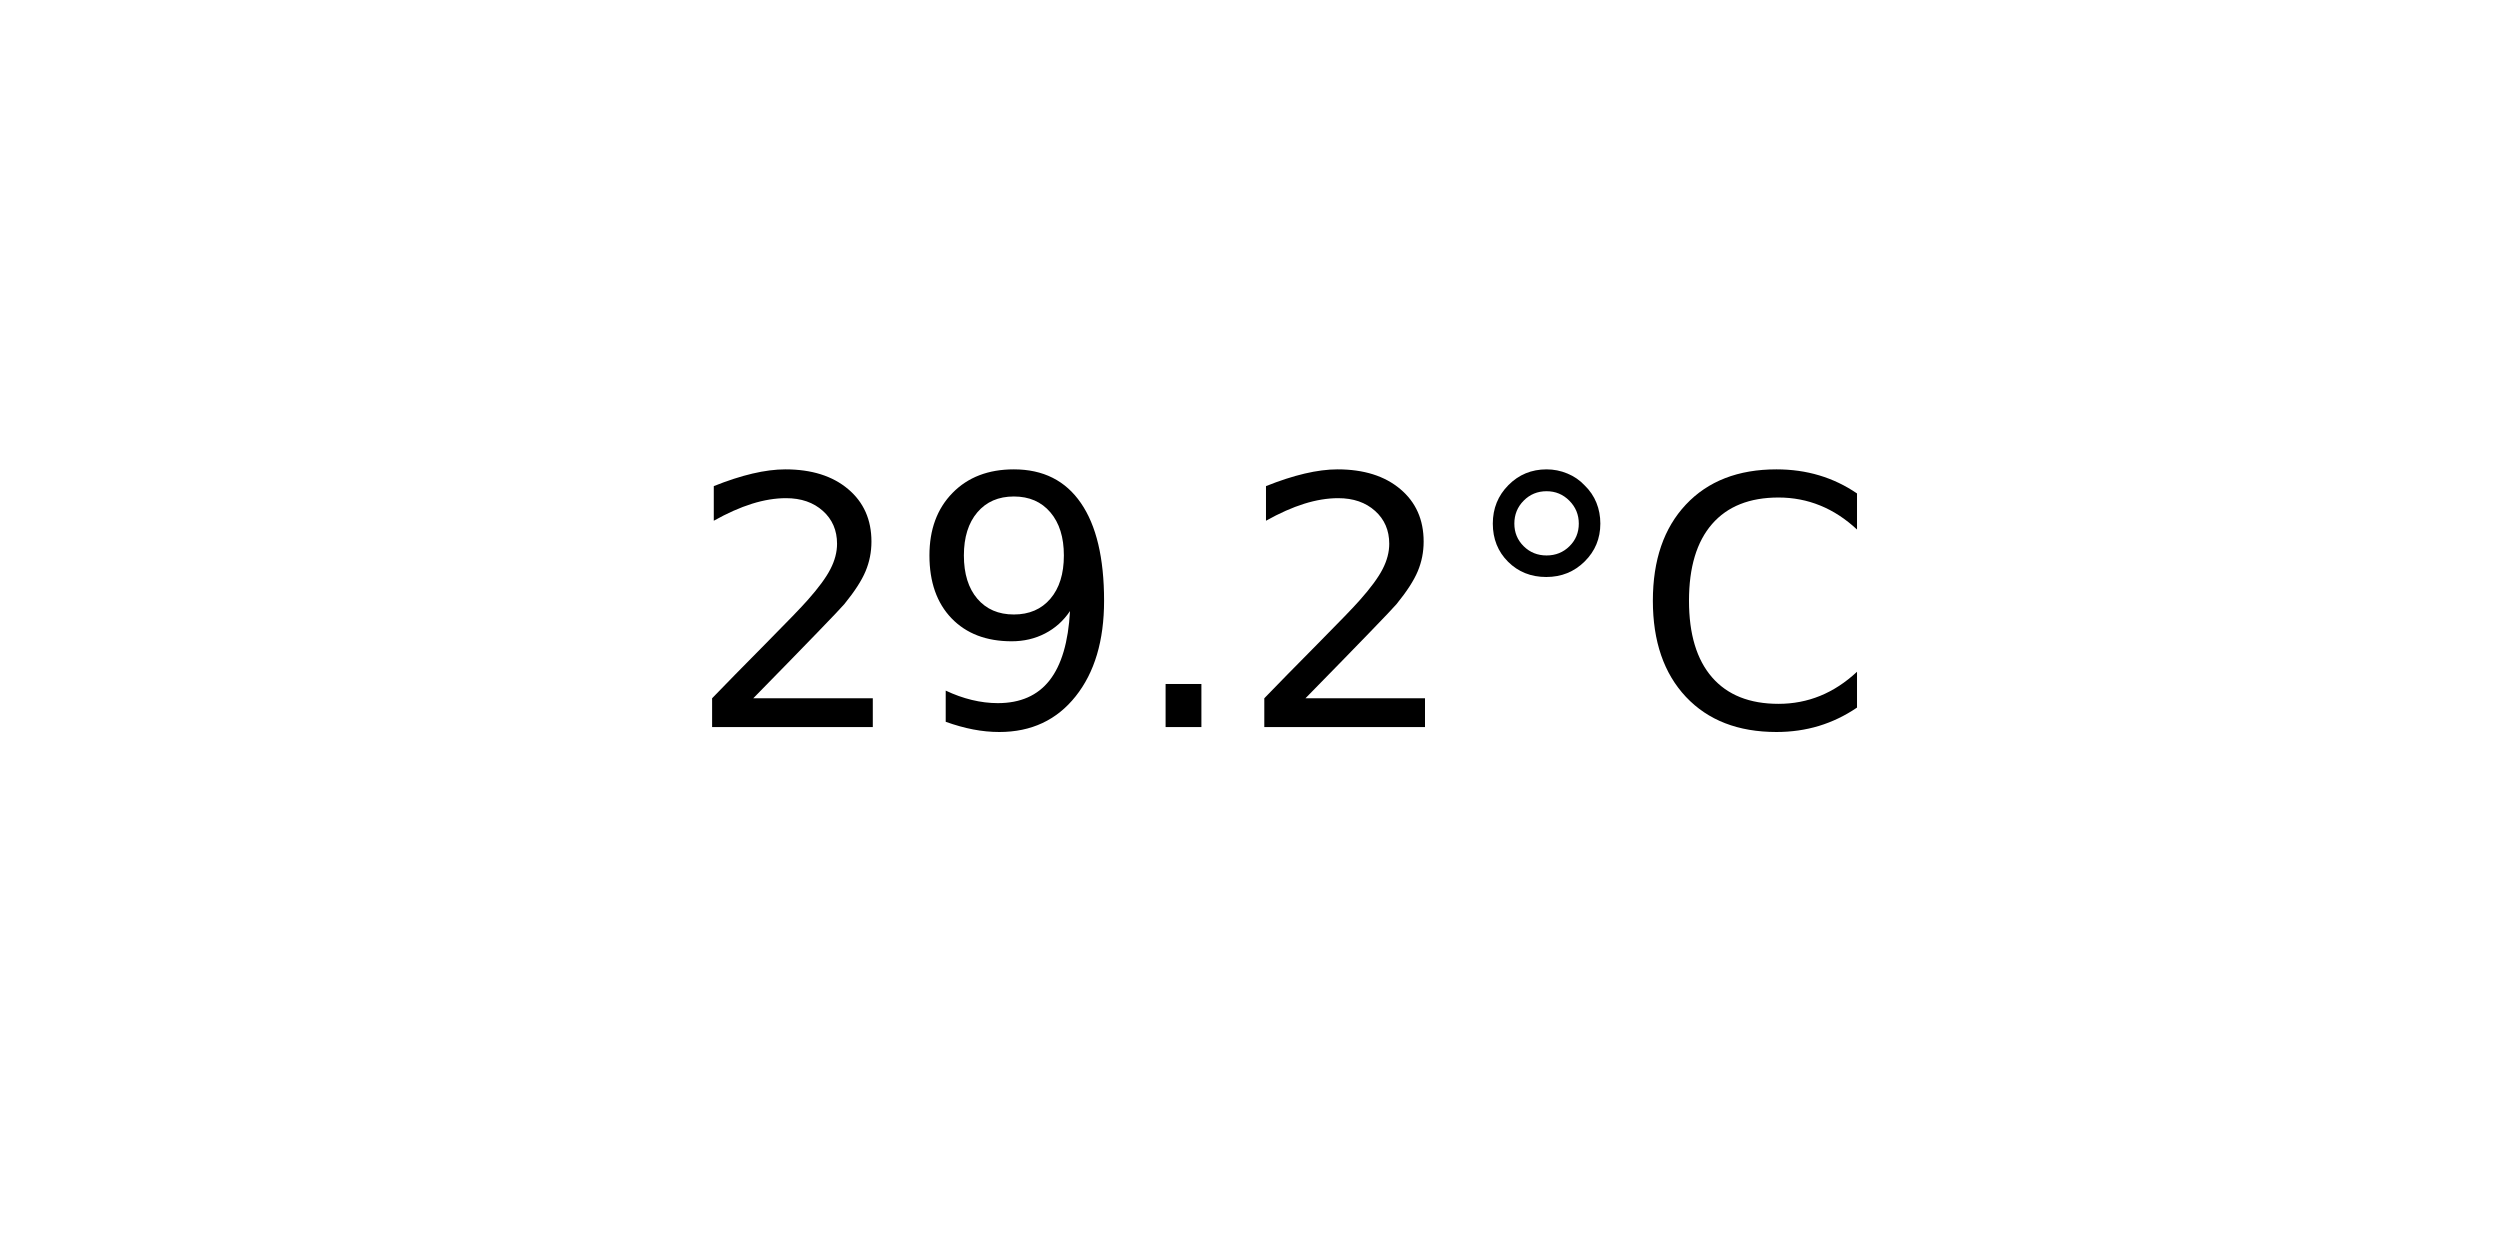
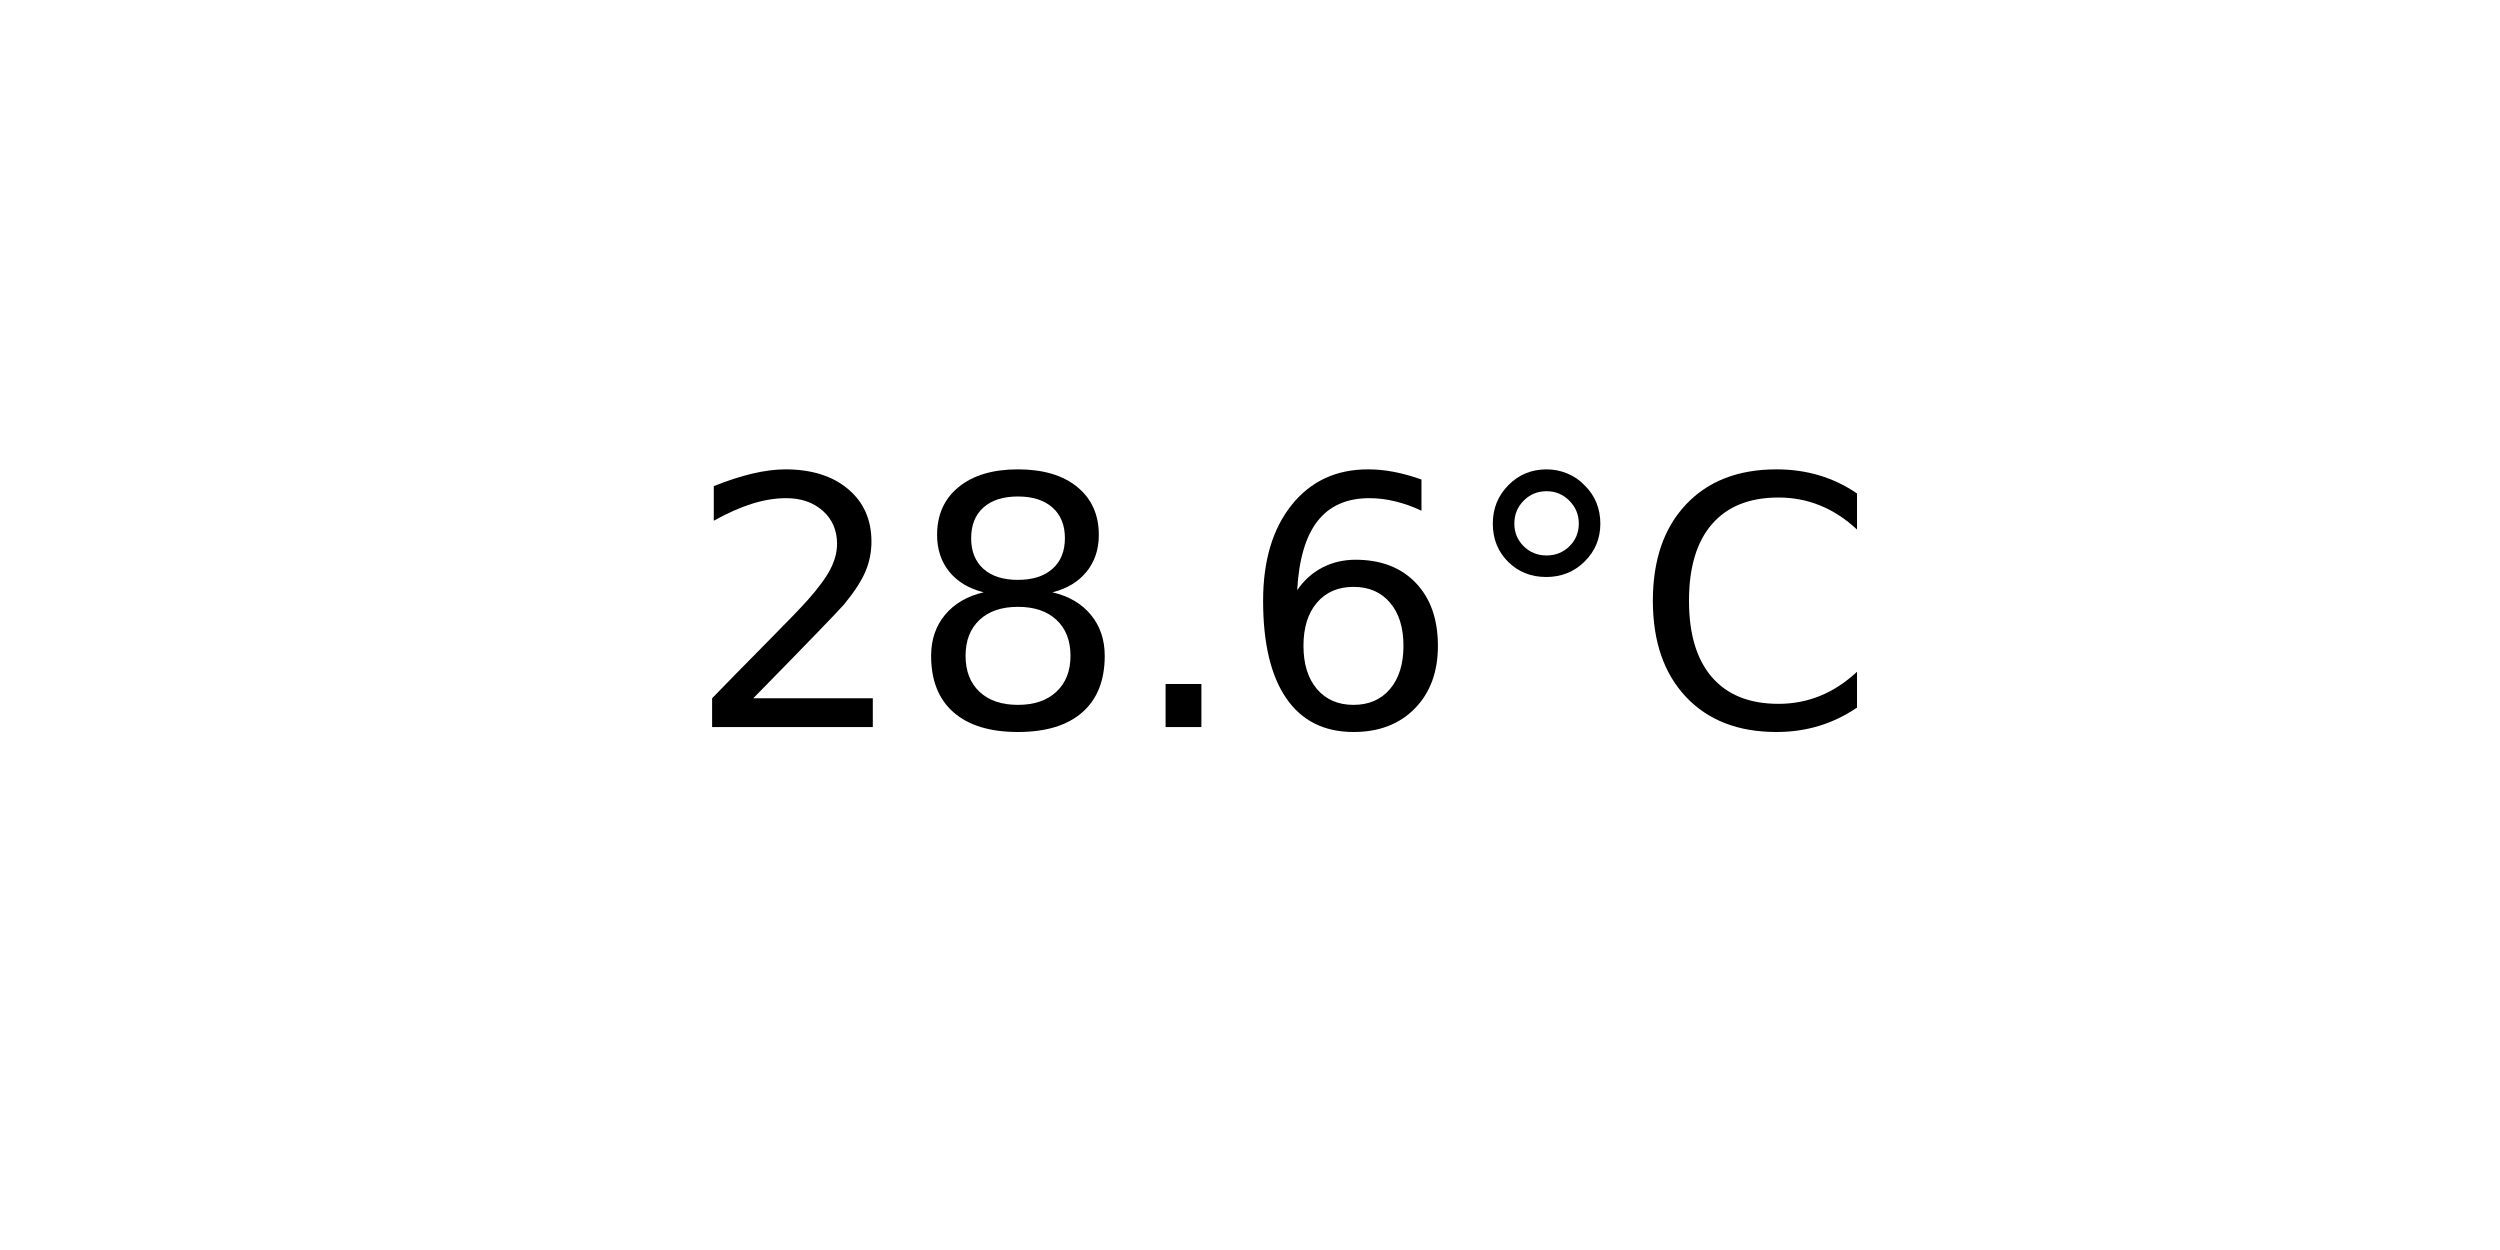
<svg xmlns="http://www.w3.org/2000/svg" xmlns:xlink="http://www.w3.org/1999/xlink" width="72pt" height="36pt" viewBox="0 0 72 36" version="1.1">
  <defs>
    <style type="text/css">*{stroke-linejoin: round; stroke-linecap: butt}</style>
  </defs>
  <g id="figure_1">
    <g id="axes_1">
      <g id="text_1">
        <g transform="translate(19.77578 20.93937) scale(0.1 -0.1)">
          <defs>
            <path id="DejaVuSans-32" d="M 1228 531  L 3431 531  L 3431 0  L 469 0  L 469 531  Q 828 903 1448 1529  Q 2069 2156 2228 2338  Q 2531 2678 2651 2914  Q 2772 3150 2772 3378  Q 2772 3750 2511 3984  Q 2250 4219 1831 4219  Q 1534 4219 1204 4116  Q 875 4013 500 3803  L 500 4441  Q 881 4594 1212 4672  Q 1544 4750 1819 4750  Q 2544 4750 2975 4387  Q 3406 4025 3406 3419  Q 3406 3131 3298 2873  Q 3191 2616 2906 2266  Q 2828 2175 2409 1742  Q 1991 1309 1228 531  z " transform="scale(0.015625)" />
-             <path id="DejaVuSans-39" d="M 703 97  L 703 672  Q 941 559 1184 500  Q 1428 441 1663 441  Q 2288 441 2617 861  Q 2947 1281 2994 2138  Q 2813 1869 2534 1725  Q 2256 1581 1919 1581  Q 1219 1581 811 2004  Q 403 2428 403 3163  Q 403 3881 828 4315  Q 1253 4750 1959 4750  Q 2769 4750 3195 4129  Q 3622 3509 3622 2328  Q 3622 1225 3098 567  Q 2575 -91 1691 -91  Q 1453 -91 1209 -44  Q 966 3 703 97  z M 1959 2075  Q 2384 2075 2632 2365  Q 2881 2656 2881 3163  Q 2881 3666 2632 3958  Q 2384 4250 1959 4250  Q 1534 4250 1286 3958  Q 1038 3666 1038 3163  Q 1038 2656 1286 2365  Q 1534 2075 1959 2075  z " transform="scale(0.015625)" />
+             <path id="DejaVuSans-38" d="M 2034 2216  Q 1584 2216 1326 1975  Q 1069 1734 1069 1313  Q 1069 891 1326 650  Q 1584 409 2034 409  Q 2484 409 2743 651  Q 3003 894 3003 1313  Q 3003 1734 2745 1975  Q 2488 2216 2034 2216  z M 1403 2484  Q 997 2584 770 2862  Q 544 3141 544 3541  Q 544 4100 942 4425  Q 1341 4750 2034 4750  Q 2731 4750 3128 4425  Q 3525 4100 3525 3541  Q 3525 3141 3298 2862  Q 3072 2584 2669 2484  Q 3125 2378 3379 2068  Q 3634 1759 3634 1313  Q 3634 634 3220 271  Q 2806 -91 2034 -91  Q 1263 -91 848 271  Q 434 634 434 1313  Q 434 1759 690 2068  Q 947 2378 1403 2484  z M 1172 3481  Q 1172 3119 1398 2916  Q 1625 2713 2034 2713  Q 2441 2713 2670 2916  Q 2900 3119 2900 3481  Q 2900 3844 2670 4047  Q 2441 4250 2034 4250  Q 1625 4250 1398 4047  Q 1172 3844 1172 3481  z " transform="scale(0.015625)" />
            <path id="DejaVuSans-2e" d="M 684 794  L 1344 794  L 1344 0  L 684 0  L 684 794  z " transform="scale(0.015625)" />
+             <path id="DejaVuSans-36" d="M 2113 2584  Q 1688 2584 1439 2293  Q 1191 2003 1191 1497  Q 1191 994 1439 701  Q 1688 409 2113 409  Q 2538 409 2786 701  Q 3034 994 3034 1497  Q 3034 2003 2786 2293  Q 2538 2584 2113 2584  z M 3366 4563  L 3366 3988  Q 3128 4100 2886 4159  Q 2644 4219 2406 4219  Q 1781 4219 1451 3797  Q 1122 3375 1075 2522  Q 1259 2794 1537 2939  Q 1816 3084 2150 3084  Q 2853 3084 3261 2657  Q 3669 2231 3669 1497  Q 3669 778 3244 343  Q 2819 -91 2113 -91  Q 1303 -91 875 529  Q 447 1150 447 2328  Q 447 3434 972 4092  Q 1497 4750 2381 4750  Q 2619 4750 2861 4703  Q 3103 4656 3366 4563  z " transform="scale(0.015625)" />
            <path id="DejaVuSans-b0" d="M 1600 4347  Q 1350 4347 1178 4173  Q 1006 4000 1006 3750  Q 1006 3503 1178 3333  Q 1350 3163 1600 3163  Q 1850 3163 2022 3333  Q 2194 3503 2194 3750  Q 2194 3997 2020 4172  Q 1847 4347 1600 4347  z M 1600 4750  Q 1800 4750 1984 4673  Q 2169 4597 2303 4453  Q 2447 4313 2519 4134  Q 2591 3956 2591 3750  Q 2591 3338 2302 3052  Q 2013 2766 1594 2766  Q 1172 2766 890 3047  Q 609 3328 609 3750  Q 609 4169 896 4459  Q 1184 4750 1600 4750  z " transform="scale(0.015625)" />
            <path id="DejaVuSans-43" d="M 4122 4306  L 4122 3641  Q 3803 3938 3442 4084  Q 3081 4231 2675 4231  Q 1875 4231 1450 3742  Q 1025 3253 1025 2328  Q 1025 1406 1450 917  Q 1875 428 2675 428  Q 3081 428 3442 575  Q 3803 722 4122 1019  L 4122 359  Q 3791 134 3420 21  Q 3050 -91 2638 -91  Q 1578 -91 968 557  Q 359 1206 359 2328  Q 359 3453 968 4101  Q 1578 4750 2638 4750  Q 3056 4750 3426 4639  Q 3797 4528 4122 4306  z " transform="scale(0.015625)" />
          </defs>
          <use xlink:href="#DejaVuSans-32" />
-           <use xlink:href="#DejaVuSans-39" x="63.623" />
+           <use xlink:href="#DejaVuSans-38" x="63.623" />
          <use xlink:href="#DejaVuSans-2e" x="127.246" />
-           <use xlink:href="#DejaVuSans-32" x="159.033" />
+           <use xlink:href="#DejaVuSans-36" x="159.033" />
          <use xlink:href="#DejaVuSans-b0" x="222.656" />
          <use xlink:href="#DejaVuSans-43" x="272.656" />
        </g>
      </g>
    </g>
  </g>
</svg>
